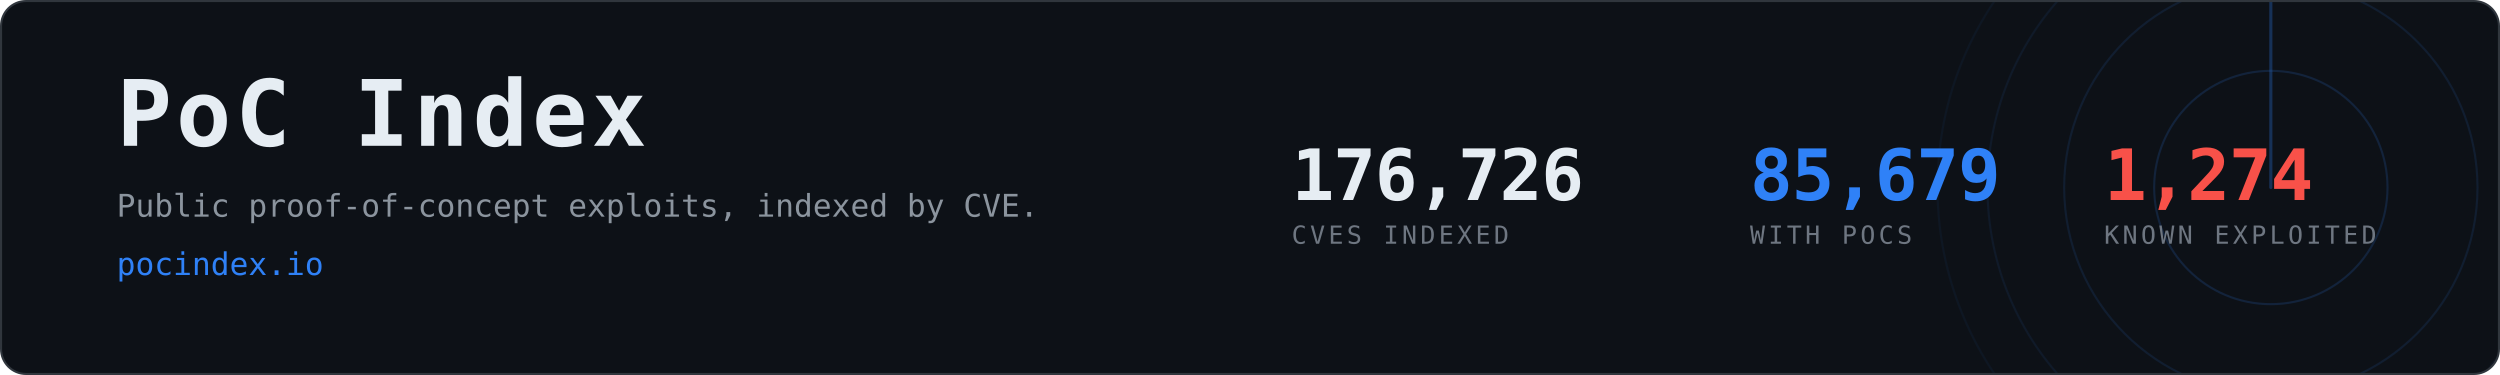
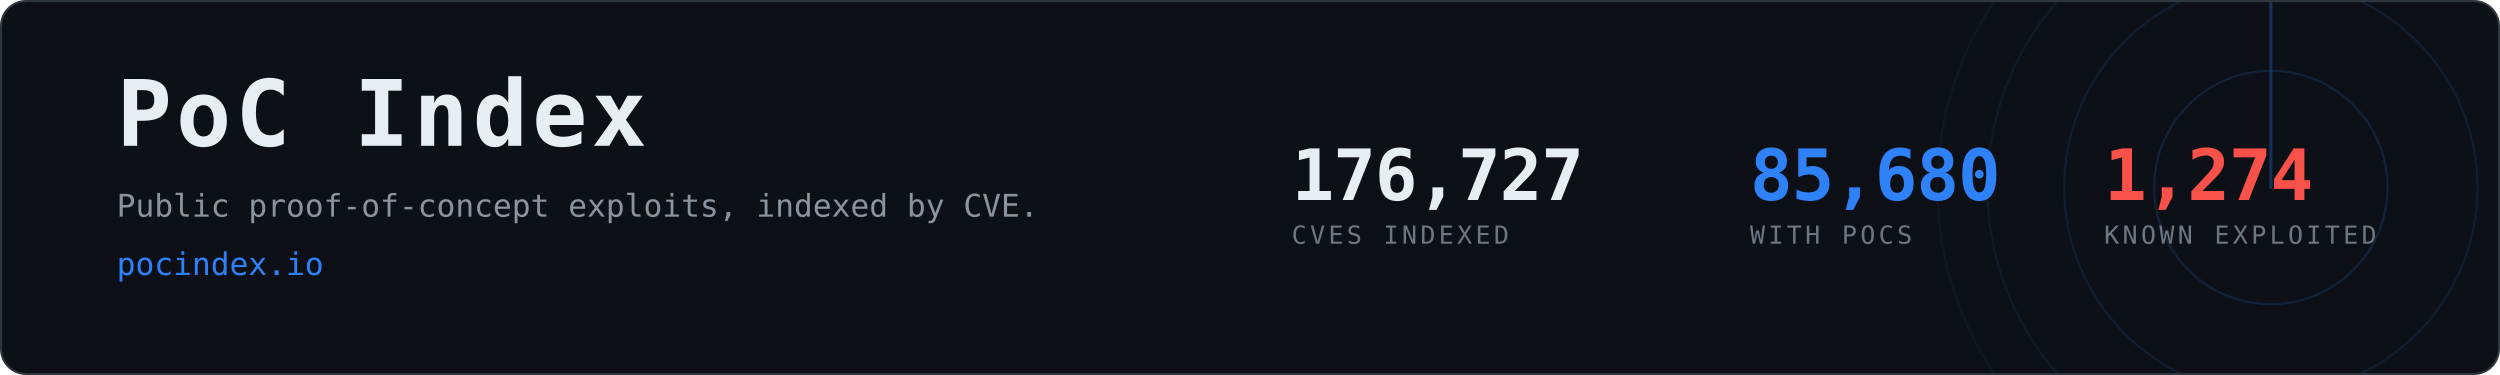
- <svg xmlns="http://www.w3.org/2000/svg" width="1200" height="180" viewBox="0 0 1200 180" role="img" aria-label="PoC Index, 85,679 CVEs with public proof-of-concept exploits">
+ <svg xmlns="http://www.w3.org/2000/svg" width="1200" height="180" viewBox="0 0 1200 180" role="img" aria-label="PoC Index, 85,680 CVEs with public proof-of-concept exploits">
  <clipPath id="card">
    <rect x="1" y="1" width="1198" height="178" rx="12" />
  </clipPath>
  <rect x="0.5" y="0.5" width="1199" height="179" rx="12" fill="#0d1117" stroke="#30363d" />
  <g clip-path="url(#card)" opacity="0.6">
    <g>
      <circle cx="1090" cy="90" r="56.0" fill="none" stroke="#2f81f7" stroke-width="1" opacity="0.270" />
      <circle cx="1090" cy="90" r="99.2" fill="none" stroke="#2f81f7" stroke-width="1" opacity="0.195" />
      <circle cx="1090" cy="90" r="136.0" fill="none" stroke="#2f81f7" stroke-width="1" opacity="0.135" />
      <circle cx="1090" cy="90" r="160.0" fill="none" stroke="#2f81f7" stroke-width="1" opacity="0.090" />
      <line x1="1090" y1="90" x2="1090" y2="-70.0" stroke="#2f81f7" stroke-width="1.5" stroke-linecap="round" opacity="0.480">
        <animateTransform attributeName="transform" type="rotate" from="0 1090 90" to="360 1090 90" dur="8s" repeatCount="indefinite" />
      </line>
    </g>
  </g>
  <text x="56" y="70" font-family="ui-monospace,SFMono-Regular,Menlo,Consolas,monospace" font-size="44" font-weight="700" fill="#e6edf3" letter-spacing="2">PoC Index</text>
  <text x="56" y="104" font-family="ui-monospace,SFMono-Regular,Menlo,Consolas,monospace" font-size="15" fill="#8b949e">
    Public proof-of-concept exploits, indexed by CVE.</text>
  <text x="56" y="132" font-family="ui-monospace,SFMono-Regular,Menlo,Consolas,monospace" font-size="15" fill="#2f81f7">pocindex.io</text>
-   <text x="620" y="96" font-family="ui-monospace,SFMono-Regular,Menlo,Consolas,monospace" font-size="34" font-weight="700" fill="#e6edf3" letter-spacing="-0.5">176,726</text>
+   <text x="620" y="96" font-family="ui-monospace,SFMono-Regular,Menlo,Consolas,monospace" font-size="34" font-weight="700" fill="#e6edf3" letter-spacing="-0.5">176,727</text>
  <text x="620" y="117" font-family="ui-monospace,SFMono-Regular,Menlo,Consolas,monospace" font-size="12" fill="#6e7681" letter-spacing="1.6">CVES INDEXED</text>
-   <text x="840" y="96" font-family="ui-monospace,SFMono-Regular,Menlo,Consolas,monospace" font-size="34" font-weight="700" fill="#2f81f7" letter-spacing="-0.5">85,679</text>
+   <text x="840" y="96" font-family="ui-monospace,SFMono-Regular,Menlo,Consolas,monospace" font-size="34" font-weight="700" fill="#2f81f7" letter-spacing="-0.5">85,680</text>
  <text x="840" y="117" font-family="ui-monospace,SFMono-Regular,Menlo,Consolas,monospace" font-size="12" fill="#6e7681" letter-spacing="1.6">WITH POCS</text>
  <text x="1010" y="96" font-family="ui-monospace,SFMono-Regular,Menlo,Consolas,monospace" font-size="34" font-weight="700" fill="#f85149" letter-spacing="-0.5">1,274</text>
  <text x="1010" y="117" font-family="ui-monospace,SFMono-Regular,Menlo,Consolas,monospace" font-size="12" fill="#6e7681" letter-spacing="1.6">KNOWN EXPLOITED</text>
</svg>
